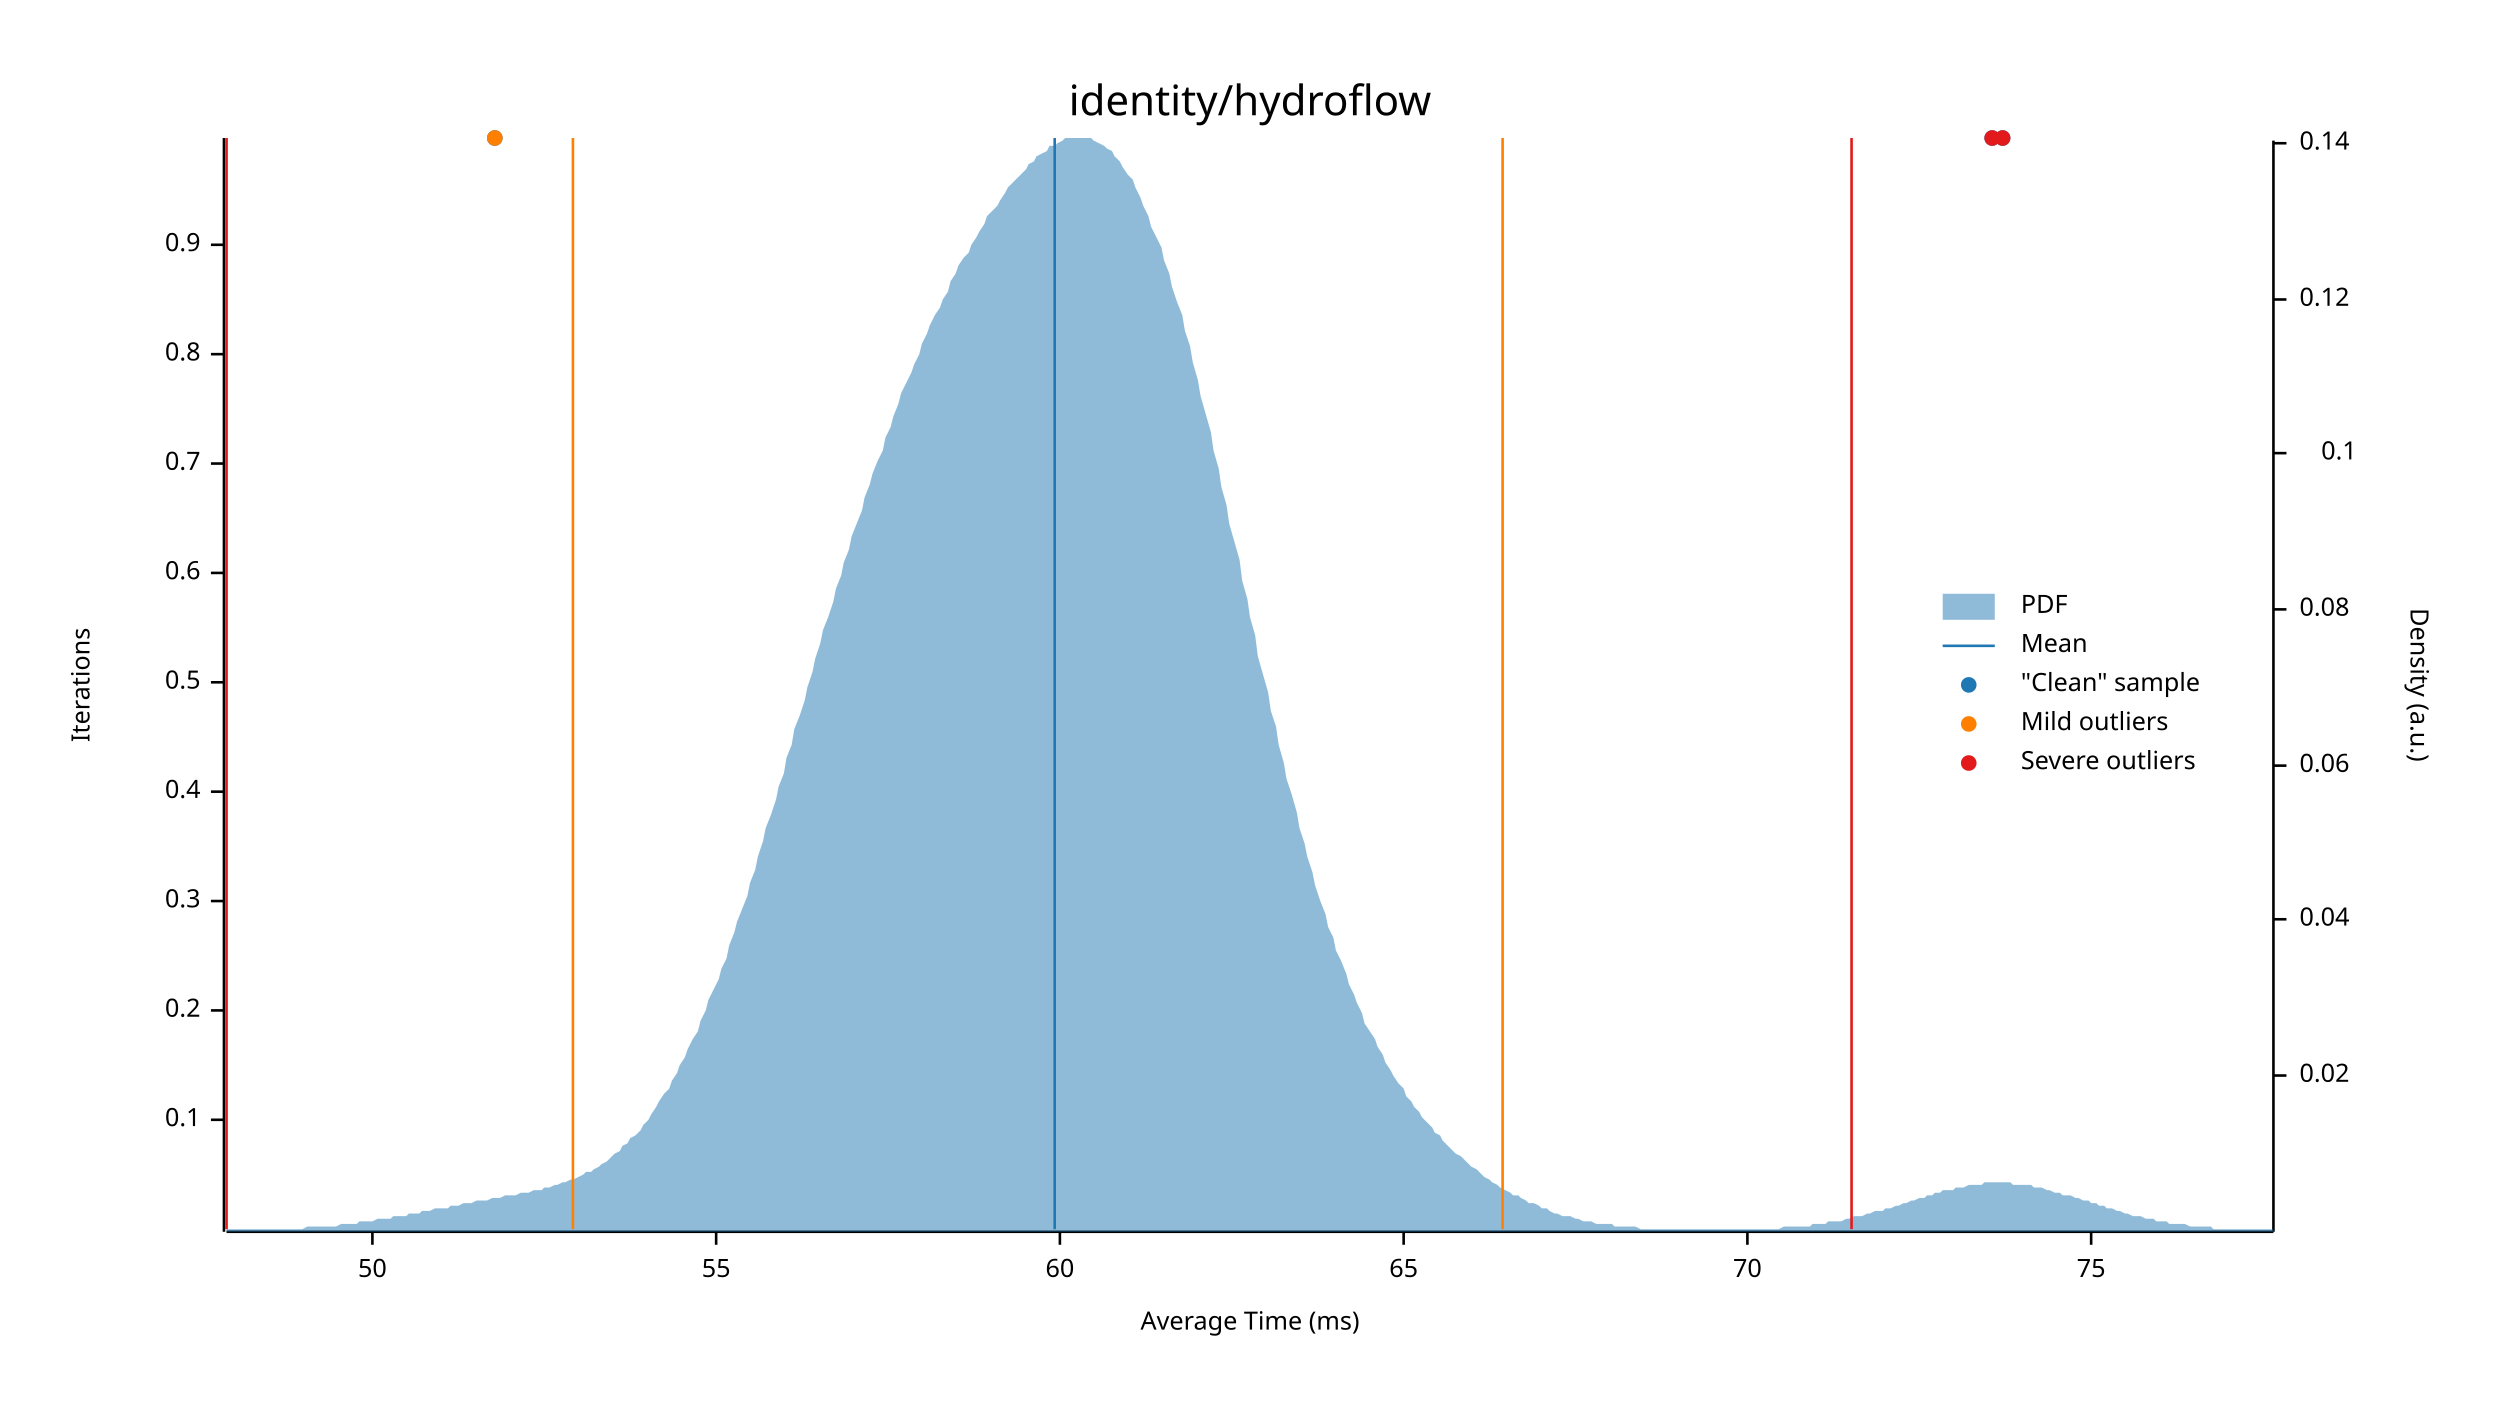
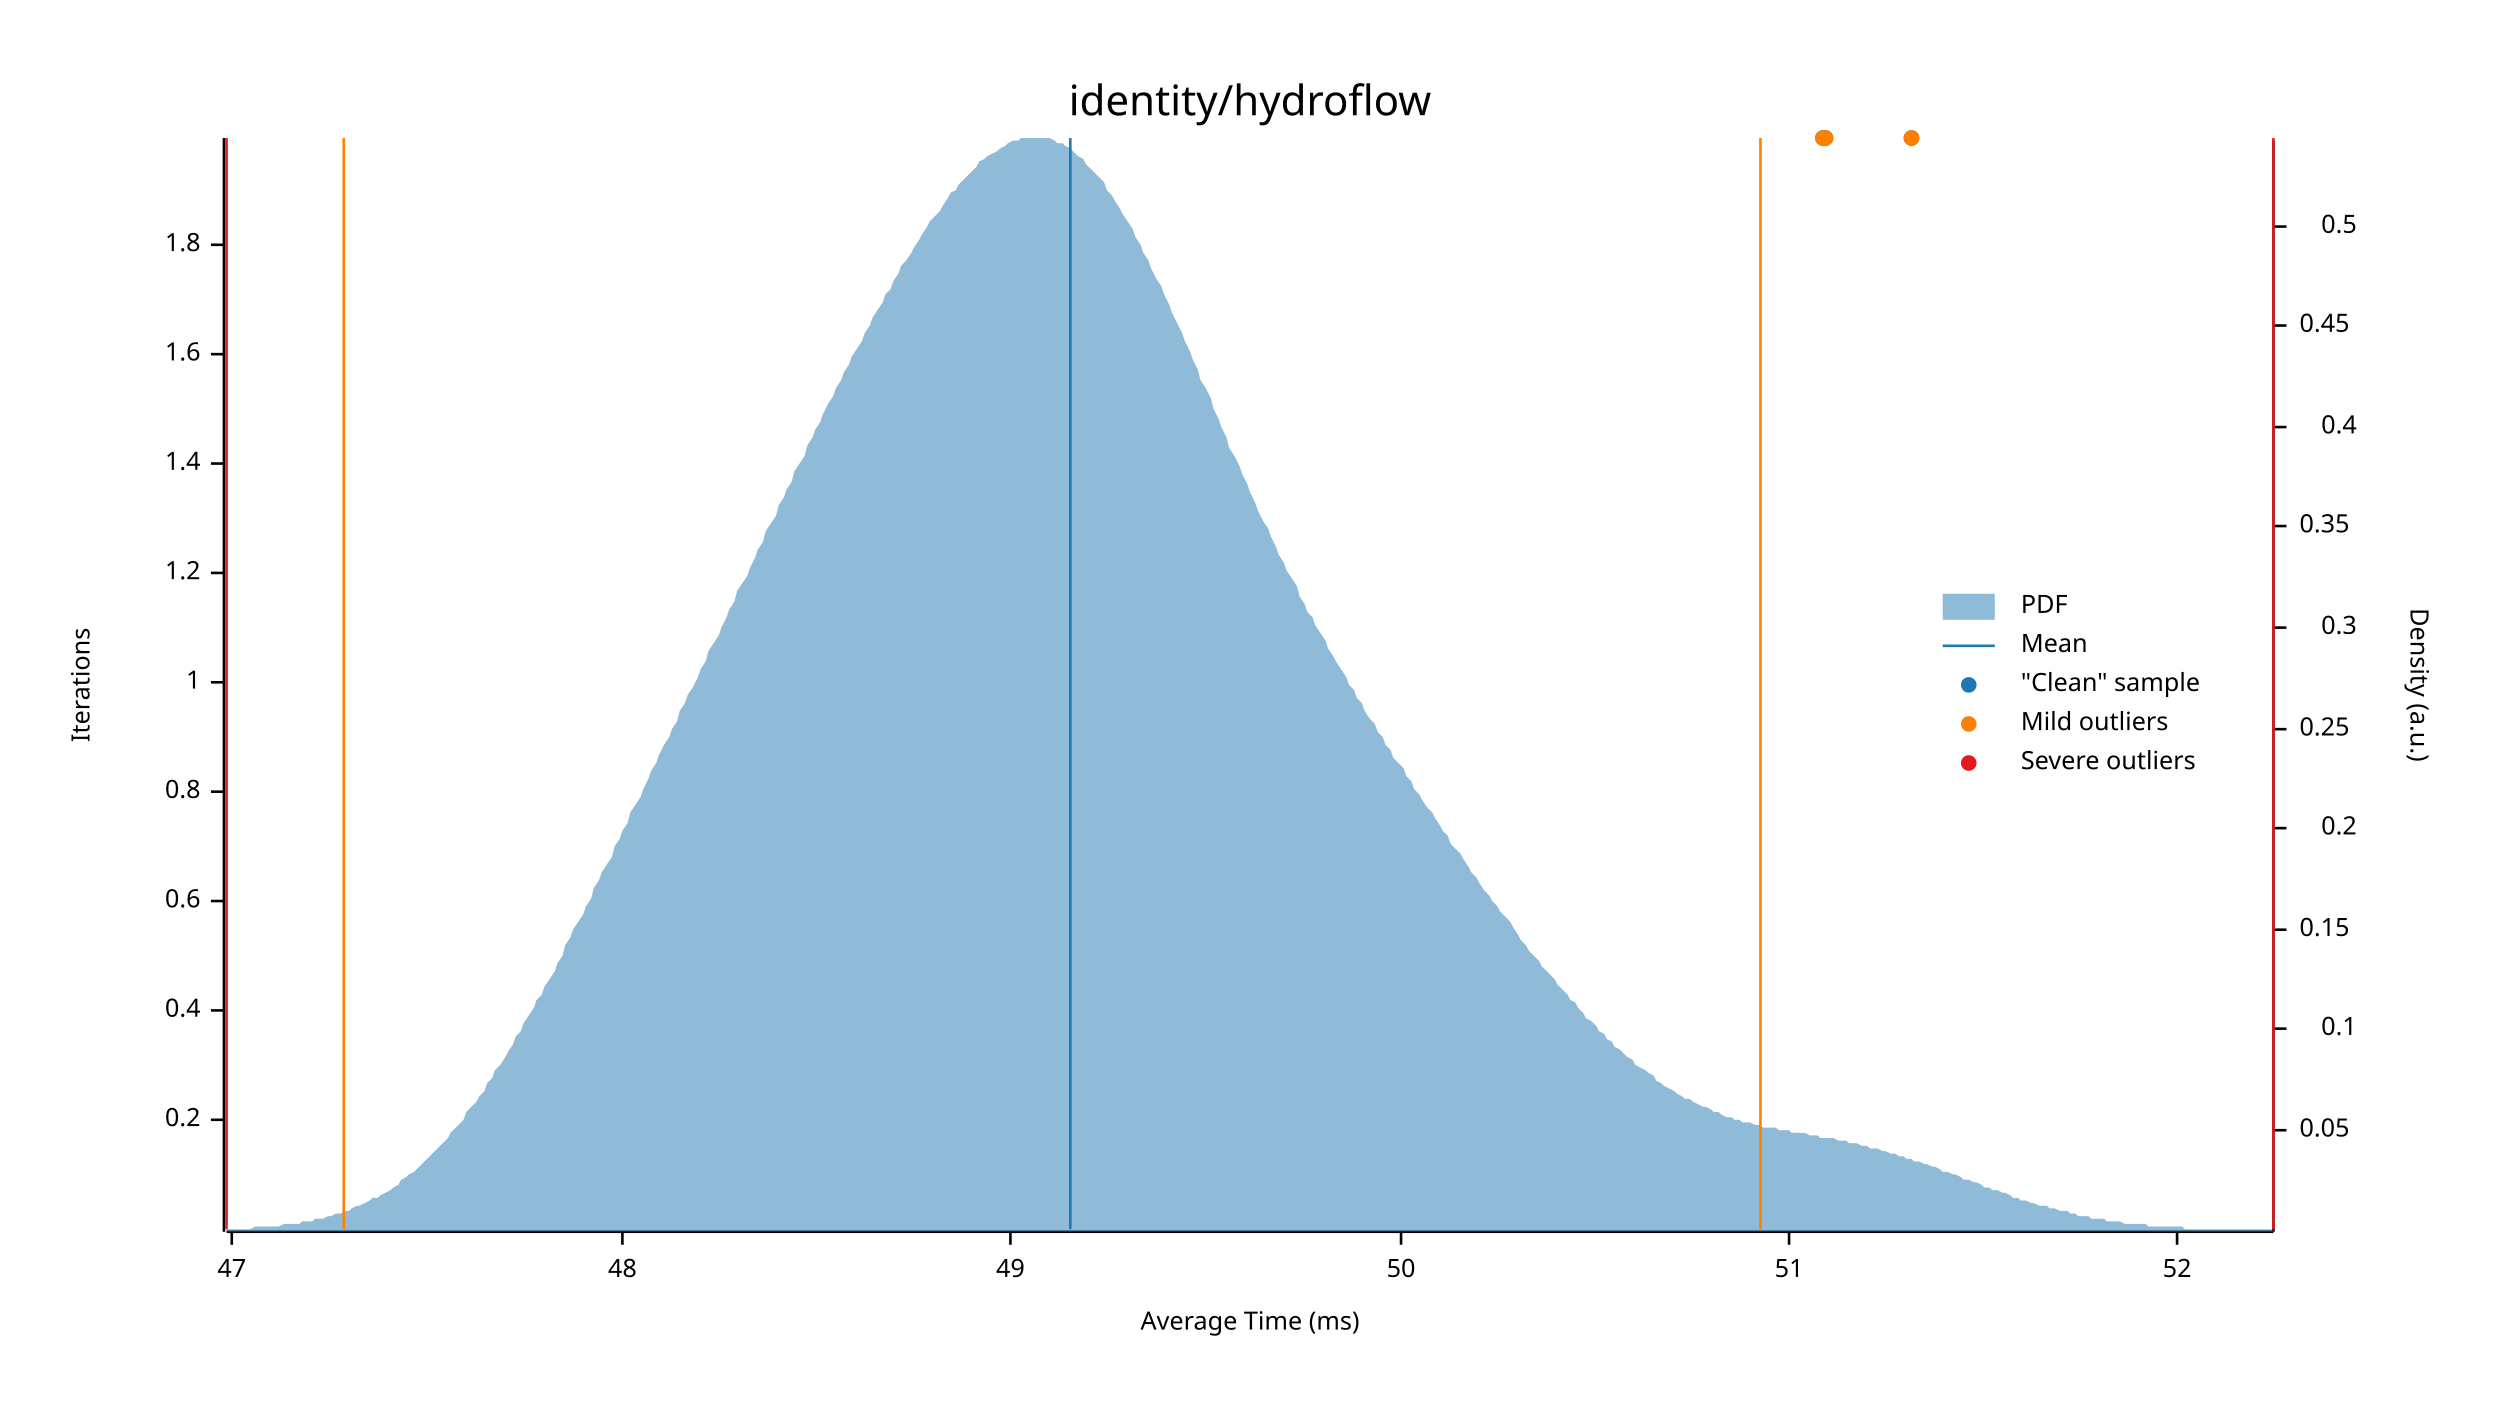
<svg xmlns="http://www.w3.org/2000/svg" width="960" height="540" viewBox="0 0 960 540">
  <text x="480" y="32" dy="0.76em" text-anchor="middle" font-family="sans-serif" font-size="16.129" opacity="1" fill="#000000">
identity/hydroflow
</text>
  <text x="27" y="263" dy="0.76em" text-anchor="middle" font-family="sans-serif" font-size="9.677" opacity="1" fill="#000000" transform="rotate(270, 27, 263)">
Iterations
</text>
  <text x="480" y="513" dy="-0.5ex" text-anchor="middle" font-family="sans-serif" font-size="9.677" opacity="1" fill="#000000">
Average Time (ms)
</text>
  <polyline fill="none" opacity="1" stroke="#000000" stroke-width="1" points="86,53 86,473 " />
  <text x="77" y="430" dy="0.5ex" text-anchor="end" font-family="sans-serif" font-size="9.677" opacity="1" fill="#000000">
- 0.1
+ 0.2
</text>
  <polyline fill="none" opacity="1" stroke="#000000" stroke-width="1" points="81,430 86,430 " />
  <text x="77" y="388" dy="0.5ex" text-anchor="end" font-family="sans-serif" font-size="9.677" opacity="1" fill="#000000">
- 0.2
+ 0.4
</text>
  <polyline fill="none" opacity="1" stroke="#000000" stroke-width="1" points="81,388 86,388 " />
  <text x="77" y="346" dy="0.5ex" text-anchor="end" font-family="sans-serif" font-size="9.677" opacity="1" fill="#000000">
- 0.3
+ 0.6
</text>
  <polyline fill="none" opacity="1" stroke="#000000" stroke-width="1" points="81,346 86,346 " />
  <text x="77" y="304" dy="0.5ex" text-anchor="end" font-family="sans-serif" font-size="9.677" opacity="1" fill="#000000">
- 0.4
+ 0.8
</text>
  <polyline fill="none" opacity="1" stroke="#000000" stroke-width="1" points="81,304 86,304 " />
  <text x="77" y="262" dy="0.5ex" text-anchor="end" font-family="sans-serif" font-size="9.677" opacity="1" fill="#000000">
- 0.5
+ 1
</text>
  <polyline fill="none" opacity="1" stroke="#000000" stroke-width="1" points="81,262 86,262 " />
  <text x="77" y="220" dy="0.5ex" text-anchor="end" font-family="sans-serif" font-size="9.677" opacity="1" fill="#000000">
- 0.6
+ 1.2
</text>
  <polyline fill="none" opacity="1" stroke="#000000" stroke-width="1" points="81,220 86,220 " />
  <text x="77" y="178" dy="0.5ex" text-anchor="end" font-family="sans-serif" font-size="9.677" opacity="1" fill="#000000">
- 0.7
+ 1.4
</text>
  <polyline fill="none" opacity="1" stroke="#000000" stroke-width="1" points="81,178 86,178 " />
  <text x="77" y="136" dy="0.5ex" text-anchor="end" font-family="sans-serif" font-size="9.677" opacity="1" fill="#000000">
- 0.8
+ 1.6
</text>
  <polyline fill="none" opacity="1" stroke="#000000" stroke-width="1" points="81,136 86,136 " />
  <text x="77" y="94" dy="0.5ex" text-anchor="end" font-family="sans-serif" font-size="9.677" opacity="1" fill="#000000">
- 0.9
+ 1.8
</text>
  <polyline fill="none" opacity="1" stroke="#000000" stroke-width="1" points="81,94 86,94 " />
  <polyline fill="none" opacity="1" stroke="#000000" stroke-width="1" points="87,473 873,473 " />
-   <text x="143" y="483" dy="0.76em" text-anchor="middle" font-family="sans-serif" font-size="9.677" opacity="1" fill="#000000">
+   <text x="89" y="483" dy="0.76em" text-anchor="middle" font-family="sans-serif" font-size="9.677" opacity="1" fill="#000000">
+ 47
+ </text>
+   <polyline fill="none" opacity="1" stroke="#000000" stroke-width="1" points="89,473 89,478 " />
+   <text x="239" y="483" dy="0.76em" text-anchor="middle" font-family="sans-serif" font-size="9.677" opacity="1" fill="#000000">
+ 48
+ </text>
+   <polyline fill="none" opacity="1" stroke="#000000" stroke-width="1" points="239,473 239,478 " />
+   <text x="388" y="483" dy="0.76em" text-anchor="middle" font-family="sans-serif" font-size="9.677" opacity="1" fill="#000000">
+ 49
+ </text>
+   <polyline fill="none" opacity="1" stroke="#000000" stroke-width="1" points="388,473 388,478 " />
+   <text x="538" y="483" dy="0.76em" text-anchor="middle" font-family="sans-serif" font-size="9.677" opacity="1" fill="#000000">
50
</text>
-   <polyline fill="none" opacity="1" stroke="#000000" stroke-width="1" points="143,473 143,478 " />
-   <text x="275" y="483" dy="0.76em" text-anchor="middle" font-family="sans-serif" font-size="9.677" opacity="1" fill="#000000">
- 55
+   <polyline fill="none" opacity="1" stroke="#000000" stroke-width="1" points="538,473 538,478 " />
+   <text x="687" y="483" dy="0.76em" text-anchor="middle" font-family="sans-serif" font-size="9.677" opacity="1" fill="#000000">
+ 51
</text>
-   <polyline fill="none" opacity="1" stroke="#000000" stroke-width="1" points="275,473 275,478 " />
-   <text x="407" y="483" dy="0.76em" text-anchor="middle" font-family="sans-serif" font-size="9.677" opacity="1" fill="#000000">
- 60
+   <polyline fill="none" opacity="1" stroke="#000000" stroke-width="1" points="687,473 687,478 " />
+   <text x="836" y="483" dy="0.76em" text-anchor="middle" font-family="sans-serif" font-size="9.677" opacity="1" fill="#000000">
+ 52
</text>
-   <polyline fill="none" opacity="1" stroke="#000000" stroke-width="1" points="407,473 407,478 " />
-   <text x="539" y="483" dy="0.76em" text-anchor="middle" font-family="sans-serif" font-size="9.677" opacity="1" fill="#000000">
- 65
- </text>
-   <polyline fill="none" opacity="1" stroke="#000000" stroke-width="1" points="539,473 539,478 " />
-   <text x="671" y="483" dy="0.76em" text-anchor="middle" font-family="sans-serif" font-size="9.677" opacity="1" fill="#000000">
- 70
- </text>
-   <polyline fill="none" opacity="1" stroke="#000000" stroke-width="1" points="671,473 671,478 " />
-   <text x="803" y="483" dy="0.76em" text-anchor="middle" font-family="sans-serif" font-size="9.677" opacity="1" fill="#000000">
- 75
- </text>
-   <polyline fill="none" opacity="1" stroke="#000000" stroke-width="1" points="803,473 803,478 " />
+   <polyline fill="none" opacity="1" stroke="#000000" stroke-width="1" points="836,473 836,478 " />
  <text x="933" y="263" dy="0.76em" text-anchor="middle" font-family="sans-serif" font-size="9.677" opacity="1" fill="#000000" transform="rotate(90, 933, 263)">
Density (a.u.)
</text>
  <polyline fill="none" opacity="1" stroke="#000000" stroke-width="1" points="873,54 873,473 " />
-   <text x="883" y="413" dy="0.5ex" text-anchor="start" font-family="sans-serif" font-size="9.677" opacity="1" fill="#000000">
- 0.02
+   <text x="883" y="434" dy="0.5ex" text-anchor="start" font-family="sans-serif" font-size="9.677" opacity="1" fill="#000000">
+ 0.05
</text>
-   <polyline fill="none" opacity="1" stroke="#000000" stroke-width="1" points="873,413 878,413 " />
-   <text x="883" y="353" dy="0.5ex" text-anchor="start" font-family="sans-serif" font-size="9.677" opacity="1" fill="#000000">
- 0.04
- </text>
-   <polyline fill="none" opacity="1" stroke="#000000" stroke-width="1" points="873,353 878,353 " />
-   <text x="883" y="294" dy="0.5ex" text-anchor="start" font-family="sans-serif" font-size="9.677" opacity="1" fill="#000000">
- 0.06
- </text>
-   <polyline fill="none" opacity="1" stroke="#000000" stroke-width="1" points="873,294 878,294 " />
-   <text x="883" y="234" dy="0.5ex" text-anchor="start" font-family="sans-serif" font-size="9.677" opacity="1" fill="#000000">
- 0.08
- </text>
-   <polyline fill="none" opacity="1" stroke="#000000" stroke-width="1" points="873,234 878,234 " />
-   <text x="905" y="174" dy="0.5ex" text-anchor="end" font-family="sans-serif" font-size="9.677" opacity="1" fill="#000000">
+   <polyline fill="none" opacity="1" stroke="#000000" stroke-width="1" points="873,434 878,434 " />
+   <text x="905" y="395" dy="0.5ex" text-anchor="end" font-family="sans-serif" font-size="9.677" opacity="1" fill="#000000">
0.1
</text>
-   <polyline fill="none" opacity="1" stroke="#000000" stroke-width="1" points="873,174 878,174 " />
-   <text x="883" y="115" dy="0.5ex" text-anchor="start" font-family="sans-serif" font-size="9.677" opacity="1" fill="#000000">
- 0.12
+   <polyline fill="none" opacity="1" stroke="#000000" stroke-width="1" points="873,395 878,395 " />
+   <text x="883" y="357" dy="0.5ex" text-anchor="start" font-family="sans-serif" font-size="9.677" opacity="1" fill="#000000">
+ 0.15
</text>
-   <polyline fill="none" opacity="1" stroke="#000000" stroke-width="1" points="873,115 878,115 " />
-   <text x="883" y="55" dy="0.5ex" text-anchor="start" font-family="sans-serif" font-size="9.677" opacity="1" fill="#000000">
- 0.14
+   <polyline fill="none" opacity="1" stroke="#000000" stroke-width="1" points="873,357 878,357 " />
+   <text x="905" y="318" dy="0.5ex" text-anchor="end" font-family="sans-serif" font-size="9.677" opacity="1" fill="#000000">
+ 0.2
</text>
-   <polyline fill="none" opacity="1" stroke="#000000" stroke-width="1" points="873,55 878,55 " />
-   <polygon opacity="0.5" fill="#1F78B4" points="87,472 88,472 90,472 91,472 93,472 94,472 96,472 98,472 99,472 101,472 102,472 104,472 105,472 107,472 109,472 110,472 112,472 113,472 115,472 116,472 118,471 120,471 121,471 123,471 124,471 126,471 127,471 129,471 131,470 132,470 134,470 135,470 137,470 138,469 140,469 142,469 143,469 145,468 146,468 148,468 150,468 151,467 153,467 154,467 156,467 157,466 159,466 161,466 162,465 164,465 165,465 167,464 168,464 170,464 172,464 173,463 175,463 176,463 178,462 179,462 181,462 183,461 184,461 186,461 187,461 189,460 190,460 192,460 194,459 195,459 197,459 198,459 200,458 201,458 203,458 205,457 206,457 208,457 209,456 211,456 213,455 214,455 216,454 217,454 219,453 220,453 222,452 224,451 225,450 227,450 228,449 230,448 231,447 233,446 235,444 236,443 238,442 239,440 241,439 242,437 244,436 246,434 247,432 249,430 250,428 252,425 253,423 255,420 257,418 258,415 260,412 261,409 263,406 264,403 266,399 268,396 269,392 271,388 272,384 274,380 276,376 277,372 279,368 280,363 282,358 283,354 285,349 287,344 288,339 290,334 291,329 293,323 294,318 296,313 298,307 299,302 301,297 302,291 304,286 305,280 307,275 309,269 310,264 312,258 313,253 315,247 316,242 318,237 320,231 321,226 323,221 324,216 326,211 327,206 329,201 331,196 332,191 334,186 335,182 337,177 339,173 340,168 342,164 343,160 345,155 346,151 348,147 350,143 351,140 353,136 354,132 356,128 357,125 359,121 361,118 362,115 364,112 365,108 367,105 368,102 370,99 372,97 373,94 375,91 376,89 378,86 379,83 381,81 383,79 384,77 386,74 387,72 389,70 391,68 392,67 394,65 395,63 397,62 398,60 400,59 402,58 403,56 405,56 406,55 408,54 409,53 411,53 413,53 414,53 416,53 417,53 419,53 420,54 422,55 424,56 425,57 427,58 428,60 430,62 431,64 433,67 435,69 436,72 438,76 439,79 441,83 442,87 444,91 446,95 447,100 449,105 450,110 452,116 454,121 455,127 457,133 458,139 460,146 461,152 463,159 465,166 466,173 468,180 469,187 471,194 472,201 474,208 476,215 477,223 479,230 480,237 482,244 483,252 485,259 487,266 488,273 490,279 491,286 493,293 494,299 496,305 498,312 499,318 501,324 502,329 504,335 505,340 507,346 509,351 510,356 512,360 513,365 515,369 517,374 518,378 520,382 521,385 523,389 524,393 526,396 528,399 529,402 531,405 532,408 534,411 535,413 537,416 539,418 540,421 542,423 543,425 545,427 546,429 548,431 550,433 551,435 553,436 554,438 556,440 557,441 559,443 561,444 562,445 564,447 565,448 567,449 568,450 570,452 572,453 573,454 575,455 576,456 578,457 580,458 581,459 583,459 584,460 586,461 587,462 589,462 591,463 592,464 594,464 595,465 597,466 598,466 600,467 602,467 603,467 605,468 606,468 608,469 609,469 611,469 613,470 614,470 616,470 617,470 619,470 620,471 622,471 624,471 625,471 627,471 628,471 630,472 632,472 633,472 635,472 636,472 638,472 639,472 641,472 643,472 644,472 646,472 647,472 649,472 650,472 652,472 654,472 655,472 657,472 658,472 660,472 661,472 663,472 665,472 666,472 668,472 669,472 671,472 672,472 674,472 676,472 677,472 679,472 680,472 682,472 683,472 685,471 687,471 688,471 690,471 691,471 693,471 695,471 696,470 698,470 699,470 701,470 702,469 704,469 706,469 707,469 709,468 710,468 712,467 713,467 715,467 717,466 718,466 720,465 721,465 723,465 724,464 726,464 728,463 729,463 731,462 732,462 734,461 735,461 737,460 739,460 740,459 742,459 743,458 745,458 746,457 748,457 750,457 751,456 753,456 754,456 756,455 758,455 759,455 761,455 762,454 764,454 765,454 767,454 769,454 770,454 772,454 773,455 775,455 776,455 778,455 780,455 781,456 783,456 784,456 786,457 787,457 789,458 791,458 792,459 794,459 795,459 797,460 798,460 800,461 802,461 803,462 805,462 806,463 808,463 809,464 811,464 813,465 814,465 816,466 817,466 819,467 821,467 822,467 824,468 825,468 827,468 828,469 830,469 832,469 833,470 835,470 836,470 838,470 839,470 841,471 843,471 844,471 846,471 847,471 849,471 850,472 852,472 854,472 855,472 857,472 858,472 860,472 861,472 863,472 865,472 866,472 868,472 869,472 871,472 873,472 873,473 87,473 " />
-   <polyline fill="none" opacity="1" stroke="#1F78B4" stroke-width="1" points="405,472 405,53 " />
-   <polyline fill="none" opacity="1" stroke="#FF7F00" stroke-width="1" points="220,472 220,53 " />
-   <polyline fill="none" opacity="1" stroke="#FF7F00" stroke-width="1" points="577,472 577,53 " />
+   <polyline fill="none" opacity="1" stroke="#000000" stroke-width="1" points="873,318 878,318 " />
+   <text x="883" y="280" dy="0.5ex" text-anchor="start" font-family="sans-serif" font-size="9.677" opacity="1" fill="#000000">
+ 0.25
+ </text>
+   <polyline fill="none" opacity="1" stroke="#000000" stroke-width="1" points="873,280 878,280 " />
+   <text x="905" y="241" dy="0.5ex" text-anchor="end" font-family="sans-serif" font-size="9.677" opacity="1" fill="#000000">
+ 0.3
+ </text>
+   <polyline fill="none" opacity="1" stroke="#000000" stroke-width="1" points="873,241 878,241 " />
+   <text x="883" y="202" dy="0.5ex" text-anchor="start" font-family="sans-serif" font-size="9.677" opacity="1" fill="#000000">
+ 0.35
+ </text>
+   <polyline fill="none" opacity="1" stroke="#000000" stroke-width="1" points="873,202 878,202 " />
+   <text x="905" y="164" dy="0.5ex" text-anchor="end" font-family="sans-serif" font-size="9.677" opacity="1" fill="#000000">
+ 0.4
+ </text>
+   <polyline fill="none" opacity="1" stroke="#000000" stroke-width="1" points="873,164 878,164 " />
+   <text x="883" y="125" dy="0.5ex" text-anchor="start" font-family="sans-serif" font-size="9.677" opacity="1" fill="#000000">
+ 0.45
+ </text>
+   <polyline fill="none" opacity="1" stroke="#000000" stroke-width="1" points="873,125 878,125 " />
+   <text x="905" y="87" dy="0.5ex" text-anchor="end" font-family="sans-serif" font-size="9.677" opacity="1" fill="#000000">
+ 0.5
+ </text>
+   <polyline fill="none" opacity="1" stroke="#000000" stroke-width="1" points="873,87 878,87 " />
+   <polygon opacity="0.5" fill="#1F78B4" points="87,472 88,472 90,472 91,472 93,472 94,472 96,472 98,471 99,471 101,471 102,471 104,471 105,471 107,471 109,470 110,470 112,470 113,470 115,470 116,469 118,469 120,469 121,468 123,468 124,468 126,467 127,467 129,466 131,466 132,465 134,465 135,464 137,463 138,463 140,462 142,461 143,460 145,460 146,459 148,458 150,457 151,456 153,455 154,453 156,452 157,451 159,450 161,448 162,447 164,445 165,444 167,442 168,441 170,439 172,437 173,435 175,433 176,432 178,430 179,427 181,425 183,423 184,421 186,419 187,416 189,414 190,411 192,409 194,406 195,404 197,401 198,398 200,396 201,393 203,390 205,387 206,384 208,382 209,379 211,376 213,373 214,370 216,367 217,363 219,360 220,357 222,354 224,351 225,348 227,345 228,341 230,338 231,335 233,332 235,329 236,325 238,322 239,319 241,316 242,312 244,309 246,306 247,303 249,299 250,296 252,293 253,290 255,286 257,283 258,280 260,277 261,273 263,270 264,267 266,264 268,260 269,257 271,254 272,250 274,247 276,244 277,241 279,237 280,234 282,231 283,227 285,224 287,221 288,218 290,214 291,211 293,208 294,204 296,201 298,198 299,194 301,191 302,188 304,185 305,181 307,178 309,175 310,171 312,168 313,165 315,162 316,159 318,155 320,152 321,149 323,146 324,143 326,140 327,137 329,134 331,131 332,128 334,125 335,122 337,119 339,116 340,113 342,111 343,108 345,105 346,102 348,100 350,97 351,95 353,92 354,90 356,87 357,85 359,83 361,81 362,79 364,76 365,74 367,73 368,71 370,69 372,67 373,66 375,64 376,62 378,61 379,60 381,59 383,58 384,57 386,56 387,55 389,54 391,54 392,53 394,53 395,53 397,53 398,53 400,53 402,53 403,53 405,54 406,55 408,55 409,56 411,57 413,59 414,60 416,61 417,63 419,65 420,66 422,68 424,70 425,73 427,75 428,77 430,80 431,82 433,85 435,88 436,91 438,94 439,97 441,100 442,103 444,107 446,110 447,113 449,117 450,120 452,124 454,128 455,131 457,135 458,138 460,142 461,146 463,149 465,153 466,157 468,161 469,164 471,168 472,172 474,175 476,179 477,182 479,186 480,189 482,193 483,196 485,200 487,203 488,206 490,210 491,213 493,216 494,219 496,222 498,225 499,229 501,232 502,235 504,237 505,240 507,243 509,246 510,249 512,252 513,254 515,257 517,260 518,263 520,265 521,268 523,270 524,273 526,276 528,278 529,281 531,283 532,286 534,288 535,291 537,293 539,295 540,298 542,300 543,303 545,305 546,307 548,310 550,312 551,314 553,317 554,319 556,321 557,324 559,326 561,328 562,330 564,333 565,335 567,337 568,339 570,342 572,344 573,346 575,348 576,350 578,352 580,354 581,356 583,359 584,361 586,363 587,365 589,367 591,369 592,371 594,373 595,374 597,376 598,378 600,380 602,382 603,384 605,385 606,387 608,389 609,391 611,392 613,394 614,396 616,397 617,399 619,400 620,402 622,403 624,405 625,406 627,407 628,409 630,410 632,411 633,412 635,413 636,415 638,416 639,417 641,418 643,419 644,420 646,421 647,422 649,422 650,423 652,424 654,425 655,425 657,426 658,427 660,427 661,428 663,429 665,429 666,430 668,430 669,431 671,431 672,431 674,432 676,432 677,433 679,433 680,433 682,433 683,434 685,434 687,434 688,435 690,435 691,435 693,435 695,436 696,436 698,436 699,437 701,437 702,437 704,437 706,438 707,438 709,438 710,439 712,439 713,439 715,440 717,440 718,441 720,441 721,441 723,442 724,442 726,443 728,443 729,444 731,444 732,445 734,445 735,446 737,446 739,447 740,447 742,448 743,448 745,449 746,450 748,450 750,451 751,451 753,452 754,453 756,453 758,454 759,454 761,455 762,456 764,456 765,457 767,457 769,458 770,458 772,459 773,460 775,460 776,461 778,461 780,462 781,462 783,463 784,463 786,463 787,464 789,464 791,465 792,465 794,465 795,466 797,466 798,467 800,467 802,467 803,468 805,468 806,468 808,468 809,469 811,469 813,469 814,469 816,470 817,470 819,470 821,470 822,470 824,470 825,471 827,471 828,471 830,471 832,471 833,471 835,471 836,471 838,471 839,472 841,472 843,472 844,472 846,472 847,472 849,472 850,472 852,472 854,472 855,472 857,472 858,472 860,472 861,472 863,472 865,472 866,472 868,472 869,472 871,472 873,472 873,473 87,473 " />
+   <polyline fill="none" opacity="1" stroke="#1F78B4" stroke-width="1" points="411,472 411,53 " />
+   <polyline fill="none" opacity="1" stroke="#FF7F00" stroke-width="1" points="132,472 132,53 " />
+   <polyline fill="none" opacity="1" stroke="#FF7F00" stroke-width="1" points="676,472 676,53 " />
  <polyline fill="none" opacity="1" stroke="#E31A1C" stroke-width="1" points="87,472 87,53 " />
-   <polyline fill="none" opacity="1" stroke="#E31A1C" stroke-width="1" points="711,472 711,53 " />
-   <circle cx="190" cy="53" r="3" opacity="1" fill="#1F78B4" stroke="none" stroke-width="1" />
-   <circle cx="769" cy="53" r="3" opacity="1" fill="#1F78B4" stroke="none" stroke-width="1" />
-   <circle cx="765" cy="53" r="3" opacity="1" fill="#1F78B4" stroke="none" stroke-width="1" />
-   <circle cx="190" cy="53" r="3" opacity="1" fill="#FF7F00" stroke="none" stroke-width="1" />
-   <circle cx="769" cy="53" r="3" opacity="1" fill="#E31A1C" stroke="none" stroke-width="1" />
-   <circle cx="765" cy="53" r="3" opacity="1" fill="#E31A1C" stroke="none" stroke-width="1" />
+   <polyline fill="none" opacity="1" stroke="#E31A1C" stroke-width="1" points="873,472 873,53 " />
+   <circle cx="734" cy="53" r="3" opacity="1" fill="#1F78B4" stroke="none" stroke-width="1" />
+   <circle cx="701" cy="53" r="3" opacity="1" fill="#1F78B4" stroke="none" stroke-width="1" />
+   <circle cx="700" cy="53" r="3" opacity="1" fill="#1F78B4" stroke="none" stroke-width="1" />
+   <circle cx="734" cy="53" r="3" opacity="1" fill="#FF7F00" stroke="none" stroke-width="1" />
+   <circle cx="701" cy="53" r="3" opacity="1" fill="#FF7F00" stroke="none" stroke-width="1" />
+   <circle cx="700" cy="53" r="3" opacity="1" fill="#FF7F00" stroke="none" stroke-width="1" />
  <text x="776" y="228" dy="0.76em" text-anchor="start" font-family="sans-serif" font-size="9.677" opacity="1" fill="#000000">
PDF
</text>
  <text x="776" y="243" dy="0.76em" text-anchor="start" font-family="sans-serif" font-size="9.677" opacity="1" fill="#000000">
Mean
</text>
  <text x="776" y="258" dy="0.76em" text-anchor="start" font-family="sans-serif" font-size="9.677" opacity="1" fill="#000000">
"Clean" sample
</text>
  <text x="776" y="273" dy="0.76em" text-anchor="start" font-family="sans-serif" font-size="9.677" opacity="1" fill="#000000">
Mild outliers
</text>
  <text x="776" y="288" dy="0.76em" text-anchor="start" font-family="sans-serif" font-size="9.677" opacity="1" fill="#000000">
Severe outliers
</text>
  <rect x="746" y="228" width="20" height="10" opacity="0.5" fill="#1F78B4" stroke="none" />
  <polyline fill="none" opacity="1" stroke="#1F78B4" stroke-width="1" points="746,248 766,248 " />
  <circle cx="756" cy="263" r="3" opacity="1" fill="#1F78B4" stroke="none" stroke-width="1" />
  <circle cx="756" cy="278" r="3" opacity="1" fill="#FF7F00" stroke="none" stroke-width="1" />
  <circle cx="756" cy="293" r="3" opacity="1" fill="#E31A1C" stroke="none" stroke-width="1" />
</svg>
